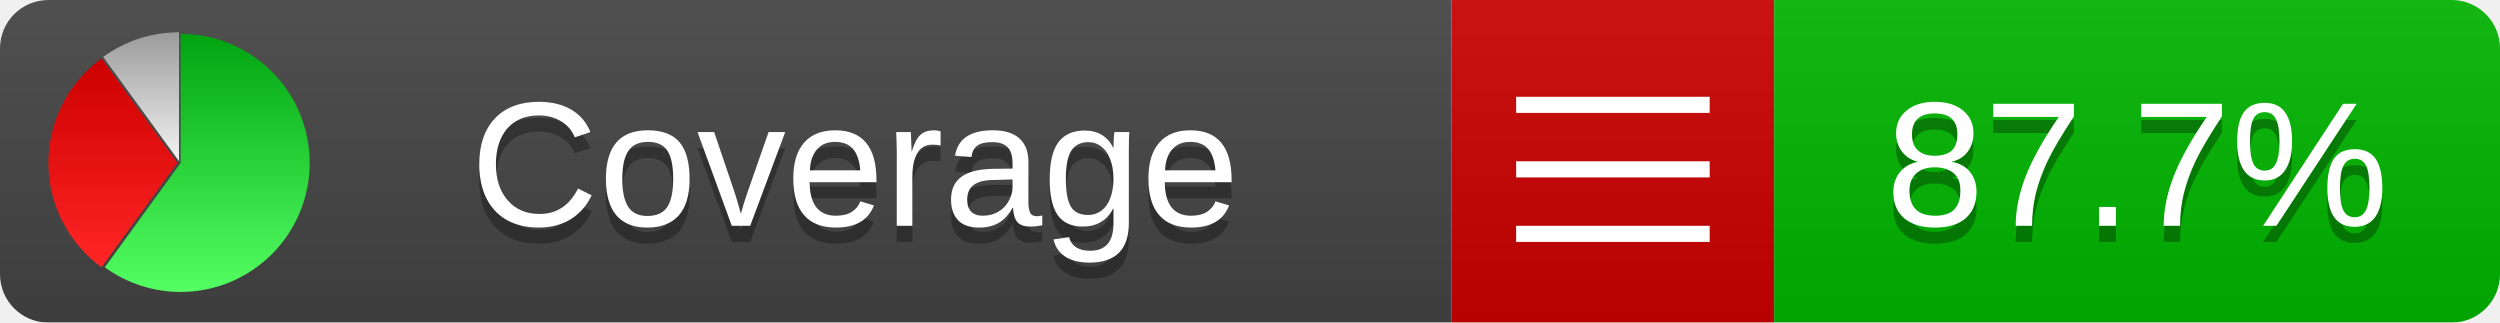
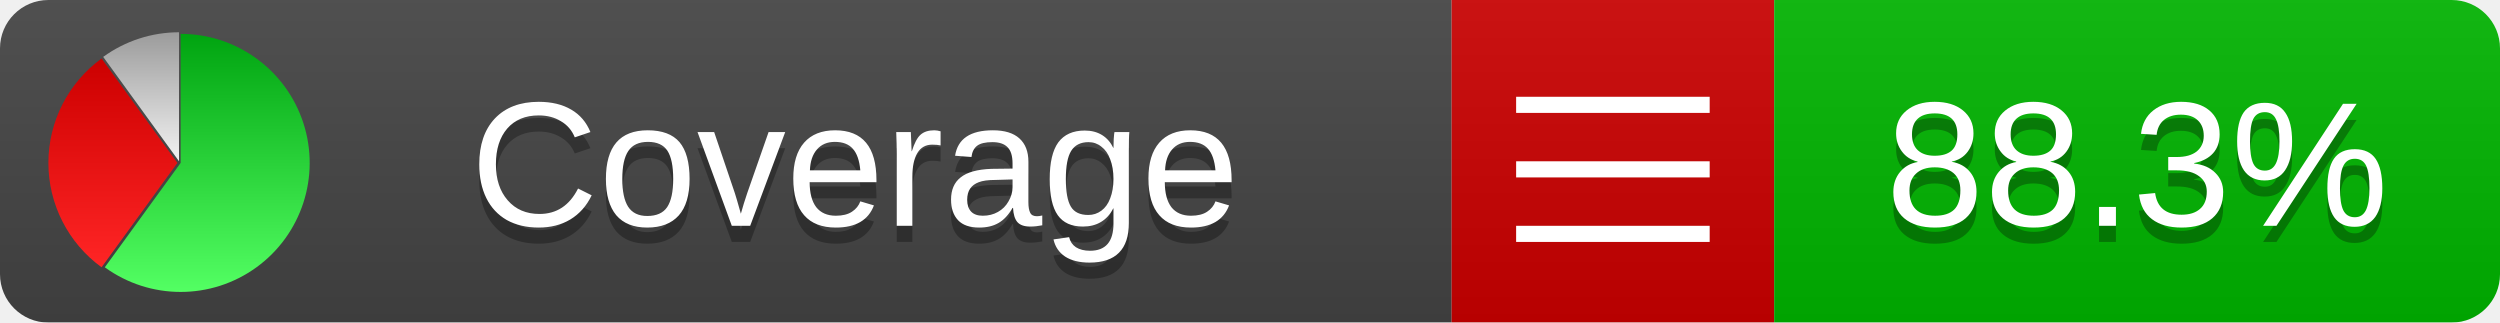
<svg xmlns="http://www.w3.org/2000/svg" xmlns:xlink="http://www.w3.org/1999/xlink" width="155" height="20">
  <style type="text/css">
          
            @keyframes fadeout {
              0 % { visibility: visible; opacity: 1; }
              40% { visibility: visible; opacity: 1; }
              50% { visibility: hidden; opacity: 0; }
              90% { visibility: hidden; opacity: 0; }
              100% { visibility: visible; opacity: 1; }
            }
            @keyframes fadein {
              0% { visibility: hidden; opacity: 0; }
              40% { visibility: hidden; opacity: 0; }
              50% { visibility: visible; opacity: 1; }
              90% { visibility: visible; opacity: 1; }
              100% { visibility: hidden; opacity: 0; }
            }
            .linecoverage {
                animation-duration: 10s;
                animation-name: fadeout;
                animation-iteration-count: infinite;
            }
            .branchcoverage {
                animation-duration: 10s;
                animation-name: fadein;
                animation-iteration-count: infinite;
            }
          
    </style>
  <defs>
    <linearGradient id="gradient" x2="0" y2="100%">
      <stop offset="0" stop-color="#bbb" stop-opacity=".1" />
      <stop offset="1" stop-opacity=".1" />
    </linearGradient>
    <linearGradient id="green" x2="0" y2="100%">
      <stop offset="0" stop-color="#00A410" />
      <stop offset="1" stop-color="#53FF63" />
    </linearGradient>
    <linearGradient id="red" x2="0" y2="100%">
      <stop offset="0" stop-color="#C00" />
      <stop offset="1" stop-color="#FF2525" />
    </linearGradient>
    <linearGradient id="gray" x2="0" y2="100%">
      <stop offset="0" stop-color="#9B9B9B" />
      <stop offset="1" stop-color="#F3F3F3" />
    </linearGradient>
    <mask id="mask">
      <rect width="155" height="20" rx="3" fill="#fff" />
    </mask>
    <g id="icon">
      <path style="fill:url(#green);" d="M205,202.5 l0,-200 a200,200 0 1,1 -117.558,361.803 z" />
      <path style="fill:url(#red);" d="M200,202.5 l-117.558,161.803 a200,200 0 0,1 0,-323.607 z" />
      <path style="fill:url(#gray);" d="M202.5,200 l-117.558,-161.803 a200,200 0 0,1 117.558,-38.196 z" />
    </g>
  </defs>
  <g mask="url(#mask)">
    <rect x="0" y="0" width="90" height="20" fill="#444" />
    <rect x="90" y="0" width="20" height="20" fill="#c00" />
    <rect x="110" y="0" width="45" height="20" fill="#00B600" />
    <rect x="0" y="0" width="155" height="20" fill="url(#gradient)" />
  </g>
  <g>
    <path class="" stroke="#fff" d="M94 6.5 h12 M94 10.5 h12 M94 14.5 h12" />
  </g>
  <g fill="#fff" text-anchor="middle" font-family="Verdana,Arial,Geneva,sans-serif" font-size="11">
    <a xlink:href="https://github.com/danielpalme/ReportGenerator" target="_top">
      <use xlink:href="#icon" transform="translate(3,2) scale(.04)" />
    </a>
    <text x="53" y="15" fill="#010101" fill-opacity=".3">Coverage</text>
    <text x="53" y="14" fill="#fff">Coverage</text>
-     <text class="" x="132.5" y="15" fill="#010101" fill-opacity=".3">87.7%</text>
-     <text class="" x="132.5" y="14">87.7%</text>
+     <text class="" x="132.5" y="15" fill="#010101" fill-opacity=".3">88.3%</text>
+     <text class="" x="132.5" y="14">88.3%</text>
  </g>
  <g>
    <rect class="" x="90" y="0" width="65" height="20" fill-opacity="0" />
  </g>
</svg>
